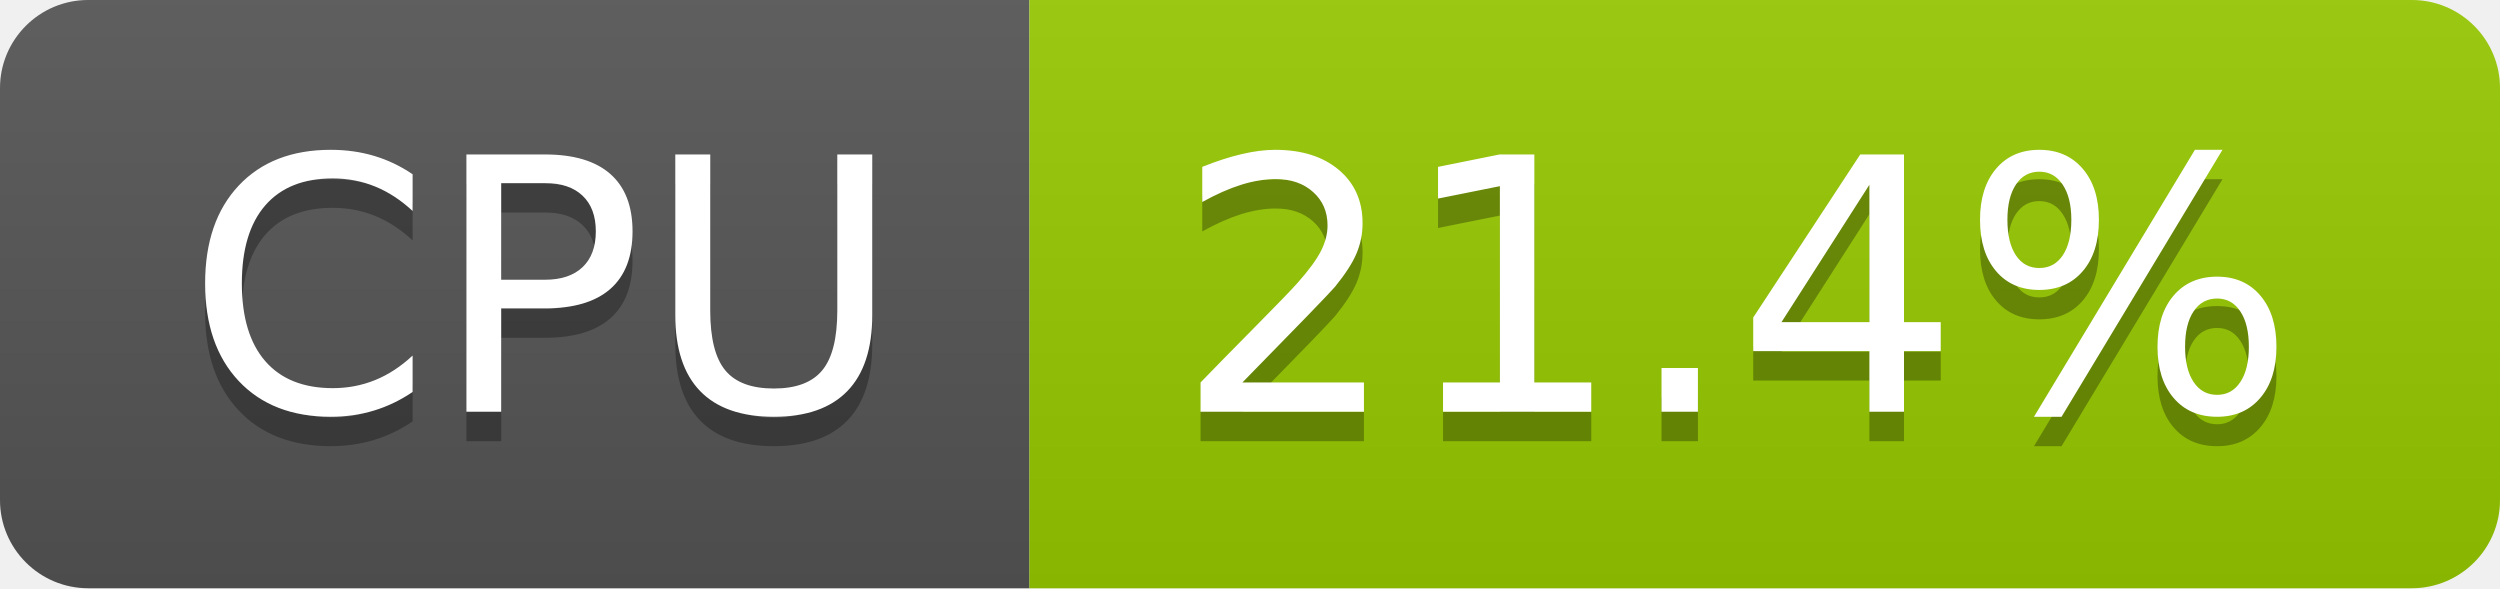
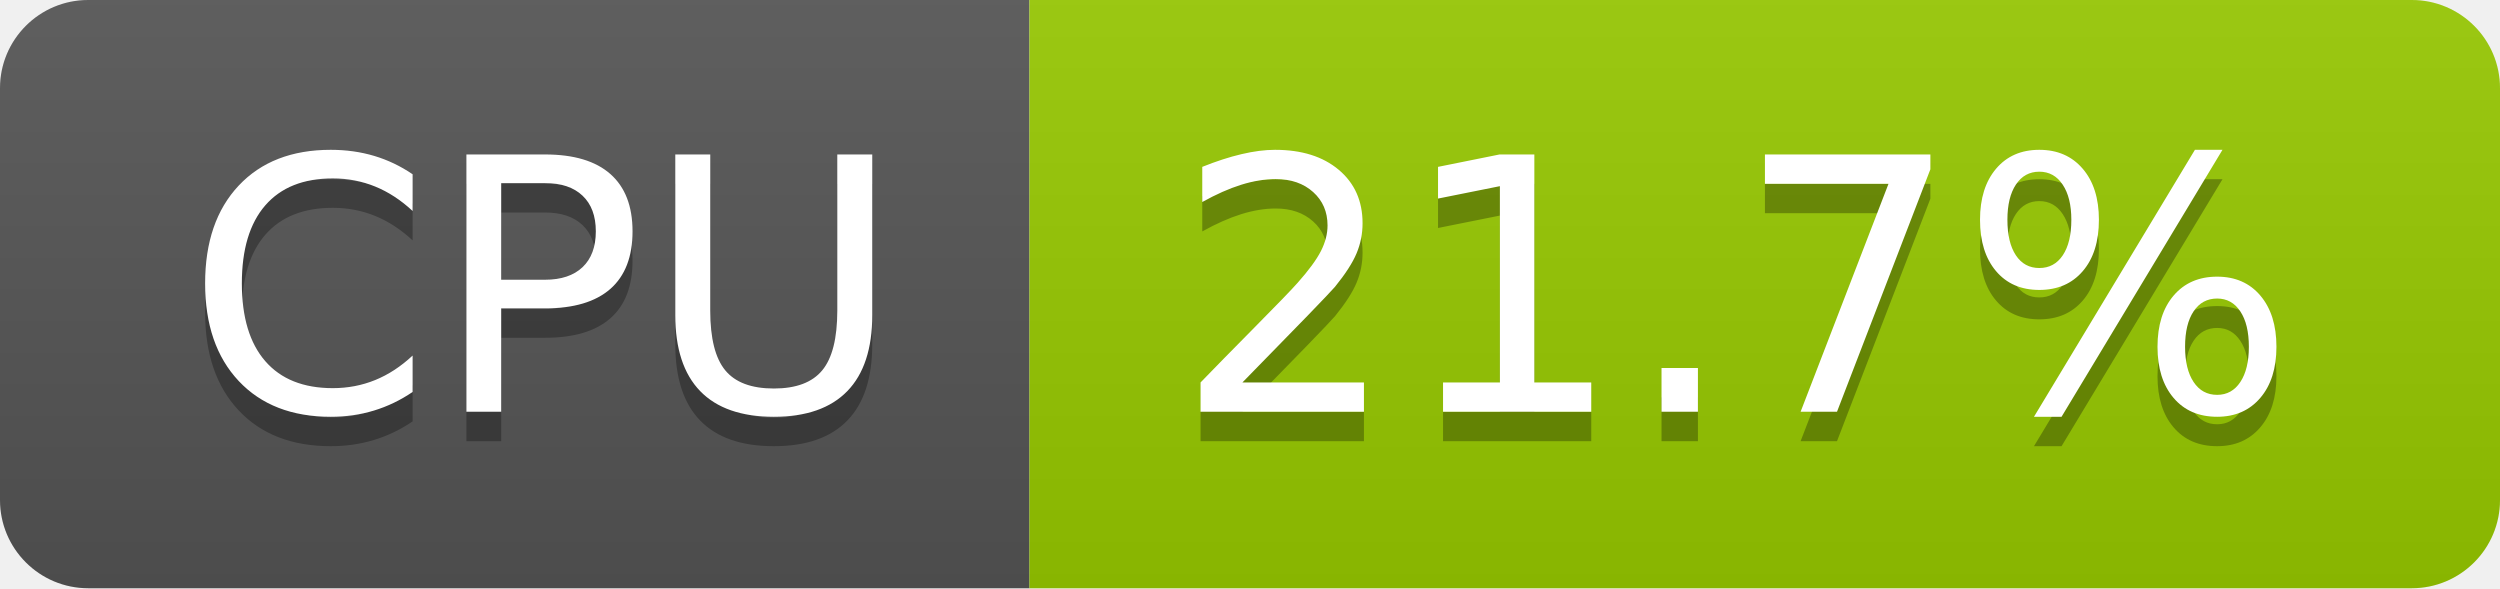
- <svg xmlns="http://www.w3.org/2000/svg" width="85" height="20" role="img" aria-label="CPU: 21.4%">
+ <svg xmlns="http://www.w3.org/2000/svg" width="85" height="20" role="img" aria-label="CPU: 21.7%">
  <linearGradient id="s" x2="0" y2="100%">
    <stop offset="0" stop-color="#bbb" stop-opacity=".1" />
    <stop offset="1" stop-opacity=".1" />
  </linearGradient>
  <clipPath id="r">
    <rect width="85" height="20" rx="3" fill="#fff" />
  </clipPath>
  <g clip-path="url(#r)">
    <rect width="35" height="20" fill="#555" />
    <rect x="35" width="50" height="20" fill="#97ca00" />
    <rect width="85" height="20" fill="url(#s)" />
  </g>
  <g fill="#fff" text-anchor="middle" font-family="Verdana,Geneva,DejaVu Sans,sans-serif" text-rendering="geometricPrecision" font-size="120">
    <text aria-hidden="true" x="185" y="150" fill="#010101" fill-opacity=".3" transform="scale(.1)" textLength="247">CPU</text>
    <text x="185" y="140" transform="scale(.1)" fill="#fff" textLength="247">CPU</text>
-     <text aria-hidden="true" x="590" y="150" fill="#010101" fill-opacity=".3" transform="scale(.1)" textLength="390">21.4%</text>
-     <text x="590" y="140" transform="scale(.1)" fill="#fff" textLength="390">21.4%</text>
+     <text aria-hidden="true" x="590" y="150" fill="#010101" fill-opacity=".3" transform="scale(.1)" textLength="390">21.7%</text>
+     <text x="590" y="140" transform="scale(.1)" fill="#fff" textLength="390">21.7%</text>
  </g>
</svg>
